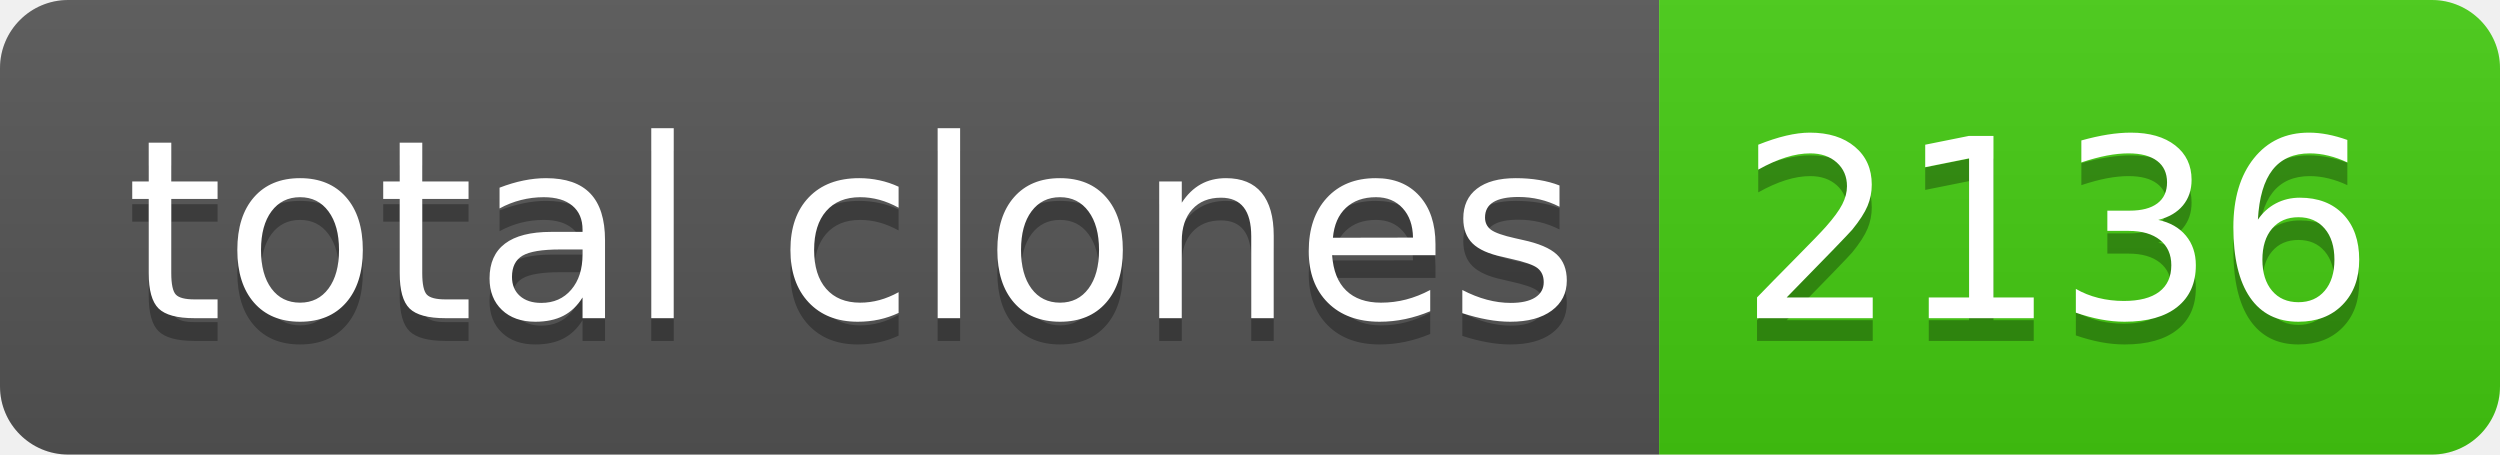
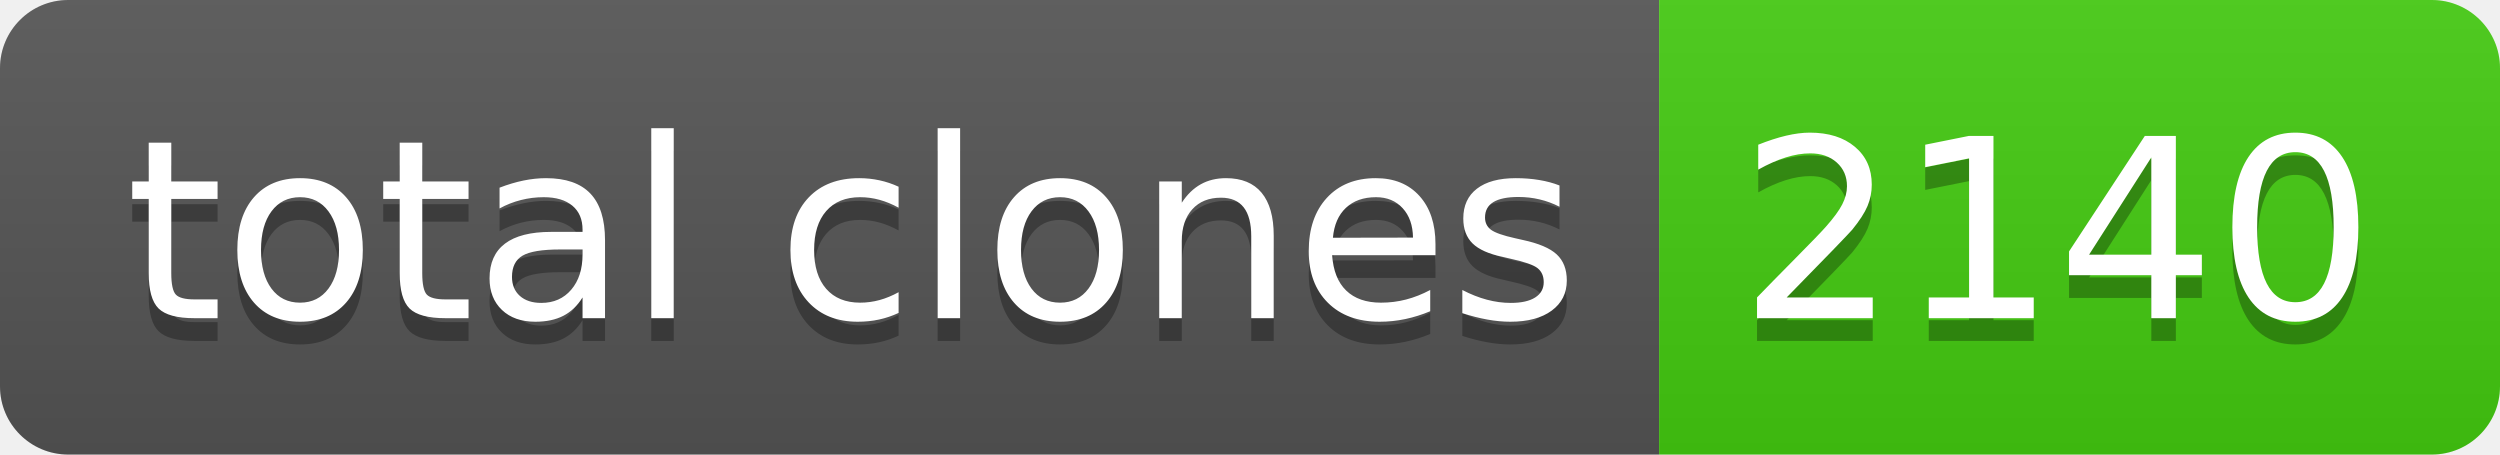
- <svg xmlns="http://www.w3.org/2000/svg" width="110" height="20" role="img" aria-label="total clones: 2136">
+ <svg xmlns="http://www.w3.org/2000/svg" width="110" height="20" role="img" aria-label="total clones: 2140">
  <linearGradient id="s" x2="0" y2="100%">
    <stop offset="0" stop-color="#bbb" stop-opacity=".1" />
    <stop offset="1" stop-opacity=".1" />
  </linearGradient>
  <clipPath id="r">
    <rect width="110" height="20" rx="3" fill="#fff" />
  </clipPath>
  <g clip-path="url(#r)">
    <rect width="73" height="20" fill="#555" />
    <rect x="73" width="37" height="20" fill="#4c1" />
    <rect width="110" height="20" fill="url(#s)" />
  </g>
  <g fill="#fff" text-anchor="middle" font-family="Verdana,Geneva,DejaVu Sans,sans-serif" text-rendering="geometricPrecision" font-size="110">
    <text aria-hidden="true" x="375" y="150" fill="#010101" fill-opacity=".3" transform="scale(.1)" textLength="630">total clones</text>
    <text x="375" y="140" transform="scale(.1)" fill="#fff" textLength="630">total clones</text>
-     <text aria-hidden="true" x="905" y="150" fill="#010101" fill-opacity=".3" transform="scale(.1)" textLength="270">2136</text>
-     <text x="905" y="140" transform="scale(.1)" fill="#fff" textLength="270">2136</text>
+     <text aria-hidden="true" x="905" y="150" fill="#010101" fill-opacity=".3" transform="scale(.1)" textLength="270">2140</text>
+     <text x="905" y="140" transform="scale(.1)" fill="#fff" textLength="270">2140</text>
  </g>
</svg>
